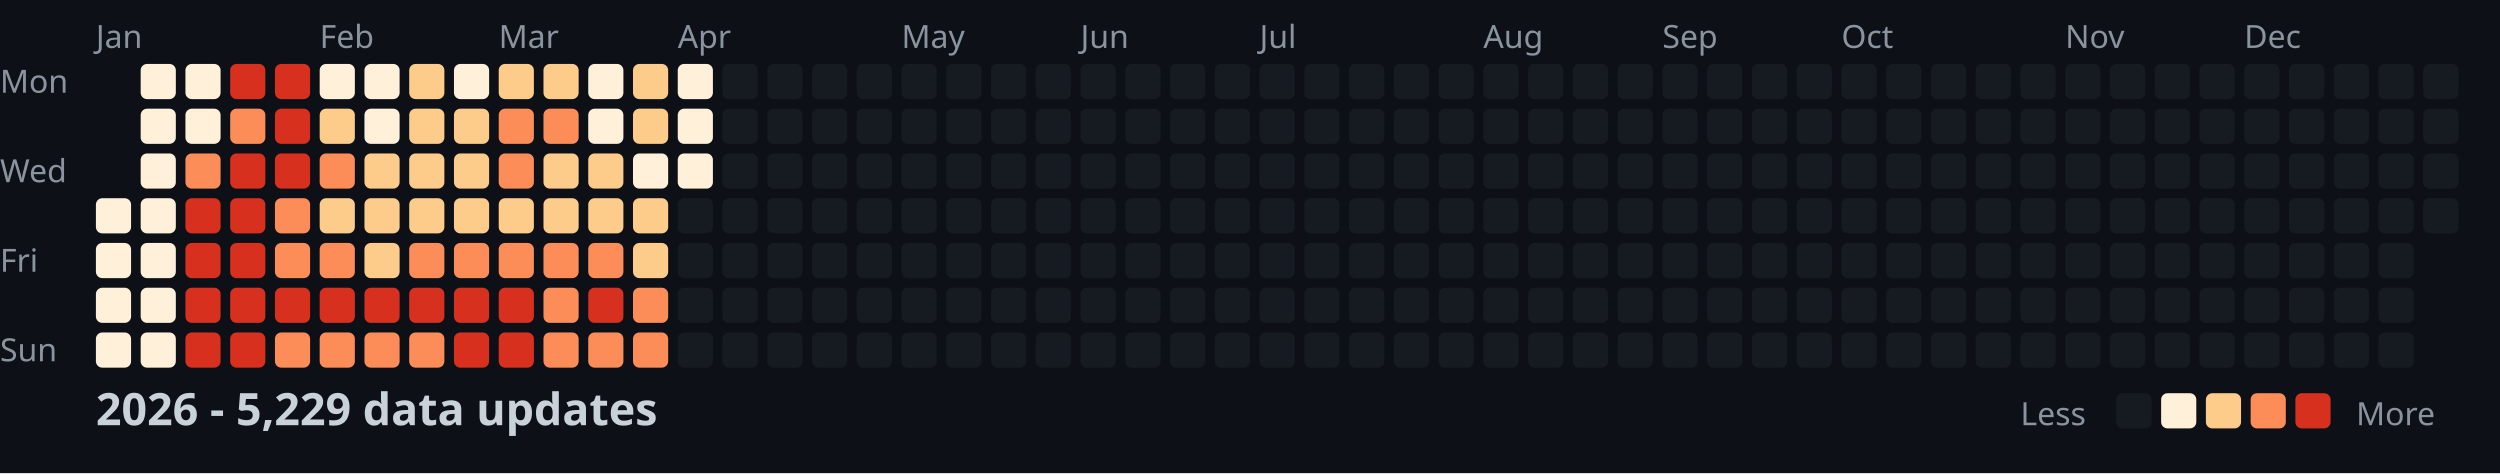
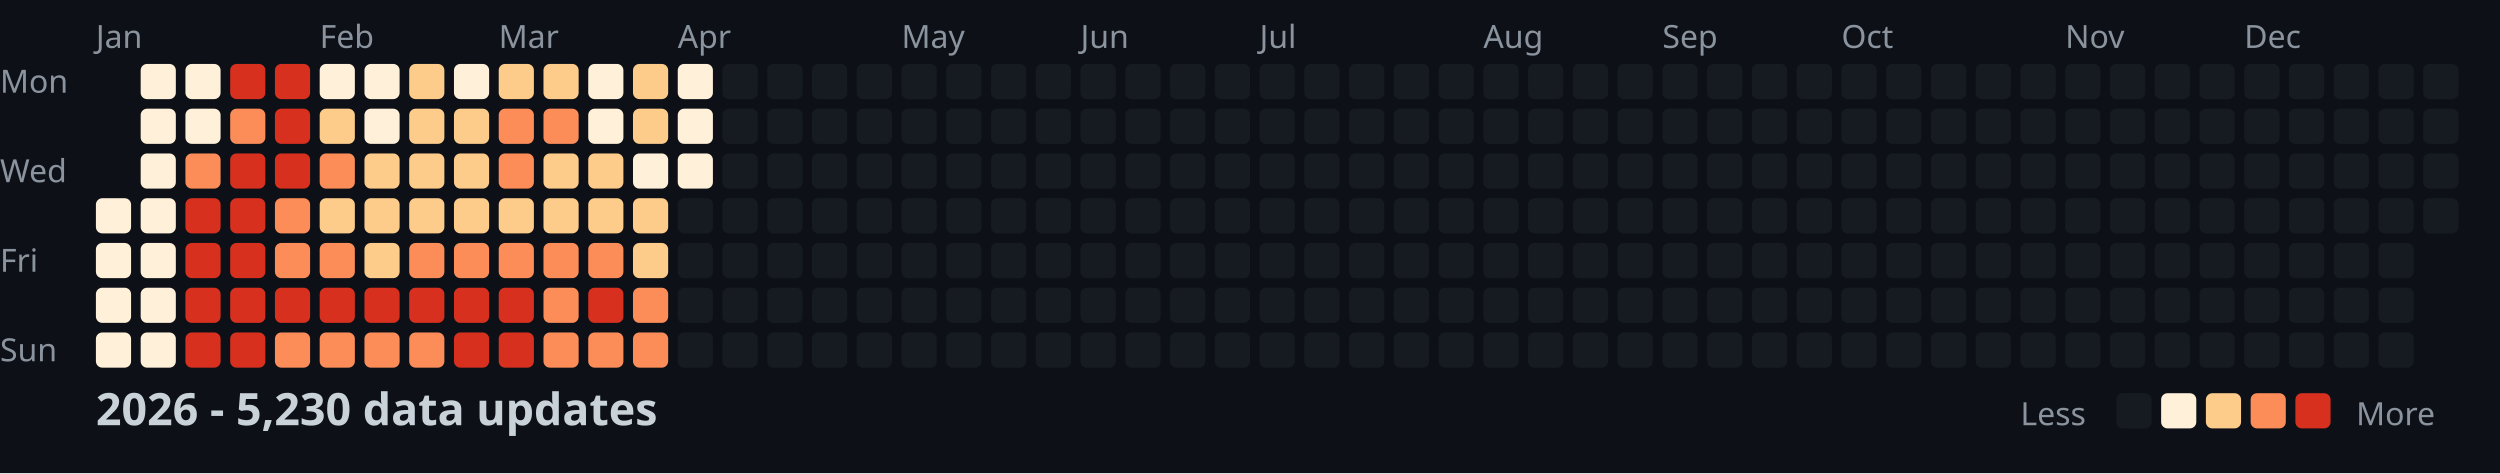
<svg xmlns="http://www.w3.org/2000/svg" width="782" height="148">
  <style>
    .month { font: 10px sans-serif; fill: #8b949e; }
    .day { font: 10px sans-serif; fill: #8b949e; }
    .title { font: bold 14px sans-serif; fill: #c9d1d9; }
    .legend { font: 10px sans-serif; fill: #8b949e; }
  </style>
  <rect width="100%" height="100%" fill="#0d1117" />
  <text x="0" y="29" class="day">Mon</text>
  <text x="0" y="57" class="day">Wed</text>
  <text x="0" y="85" class="day">Fri</text>
  <text x="0" y="113" class="day">Sun</text>
  <text x="30" y="15" class="month">Jan</text>
  <text x="100" y="15" class="month">Feb</text>
  <text x="156" y="15" class="month">Mar</text>
  <text x="212" y="15" class="month">Apr</text>
  <text x="282" y="15" class="month">May</text>
  <text x="338" y="15" class="month">Jun</text>
  <text x="394" y="15" class="month">Jul</text>
  <text x="464" y="15" class="month">Aug</text>
  <text x="520" y="15" class="month">Sep</text>
  <text x="576" y="15" class="month">Oct</text>
  <text x="646" y="15" class="month">Nov</text>
  <text x="702" y="15" class="month">Dec</text>
  <rect x="30" y="62" width="11" height="11" fill="#fef0d9" rx="2" />
  <rect x="30" y="76" width="11" height="11" fill="#fef0d9" rx="2" />
  <rect x="30" y="90" width="11" height="11" fill="#fef0d9" rx="2" />
  <rect x="30" y="104" width="11" height="11" fill="#fef0d9" rx="2" />
  <rect x="44" y="20" width="11" height="11" fill="#fef0d9" rx="2" />
  <rect x="44" y="34" width="11" height="11" fill="#fef0d9" rx="2" />
  <rect x="44" y="48" width="11" height="11" fill="#fef0d9" rx="2" />
  <rect x="44" y="62" width="11" height="11" fill="#fef0d9" rx="2" />
  <rect x="44" y="76" width="11" height="11" fill="#fef0d9" rx="2" />
  <rect x="44" y="90" width="11" height="11" fill="#fef0d9" rx="2" />
  <rect x="44" y="104" width="11" height="11" fill="#fef0d9" rx="2" />
  <rect x="58" y="20" width="11" height="11" fill="#fef0d9" rx="2" />
  <rect x="58" y="34" width="11" height="11" fill="#fef0d9" rx="2" />
  <rect x="58" y="48" width="11" height="11" fill="#fc8d59" rx="2" />
  <rect x="58" y="62" width="11" height="11" fill="#d7301f" rx="2" />
  <rect x="58" y="76" width="11" height="11" fill="#d7301f" rx="2" />
  <rect x="58" y="90" width="11" height="11" fill="#d7301f" rx="2" />
  <rect x="58" y="104" width="11" height="11" fill="#d7301f" rx="2" />
  <rect x="72" y="20" width="11" height="11" fill="#d7301f" rx="2" />
  <rect x="72" y="34" width="11" height="11" fill="#fc8d59" rx="2" />
  <rect x="72" y="48" width="11" height="11" fill="#d7301f" rx="2" />
  <rect x="72" y="62" width="11" height="11" fill="#d7301f" rx="2" />
  <rect x="72" y="76" width="11" height="11" fill="#d7301f" rx="2" />
  <rect x="72" y="90" width="11" height="11" fill="#d7301f" rx="2" />
  <rect x="72" y="104" width="11" height="11" fill="#d7301f" rx="2" />
  <rect x="86" y="20" width="11" height="11" fill="#d7301f" rx="2" />
  <rect x="86" y="34" width="11" height="11" fill="#d7301f" rx="2" />
  <rect x="86" y="48" width="11" height="11" fill="#d7301f" rx="2" />
  <rect x="86" y="62" width="11" height="11" fill="#fc8d59" rx="2" />
  <rect x="86" y="76" width="11" height="11" fill="#fc8d59" rx="2" />
  <rect x="86" y="90" width="11" height="11" fill="#d7301f" rx="2" />
  <rect x="86" y="104" width="11" height="11" fill="#fc8d59" rx="2" />
  <rect x="100" y="20" width="11" height="11" fill="#fef0d9" rx="2" />
  <rect x="100" y="34" width="11" height="11" fill="#fdcc8a" rx="2" />
  <rect x="100" y="48" width="11" height="11" fill="#fc8d59" rx="2" />
  <rect x="100" y="62" width="11" height="11" fill="#fdcc8a" rx="2" />
  <rect x="100" y="76" width="11" height="11" fill="#fc8d59" rx="2" />
  <rect x="100" y="90" width="11" height="11" fill="#d7301f" rx="2" />
  <rect x="100" y="104" width="11" height="11" fill="#fc8d59" rx="2" />
  <rect x="114" y="20" width="11" height="11" fill="#fef0d9" rx="2" />
  <rect x="114" y="34" width="11" height="11" fill="#fef0d9" rx="2" />
  <rect x="114" y="48" width="11" height="11" fill="#fdcc8a" rx="2" />
  <rect x="114" y="62" width="11" height="11" fill="#fdcc8a" rx="2" />
  <rect x="114" y="76" width="11" height="11" fill="#fdcc8a" rx="2" />
  <rect x="114" y="90" width="11" height="11" fill="#d7301f" rx="2" />
  <rect x="114" y="104" width="11" height="11" fill="#fc8d59" rx="2" />
  <rect x="128" y="20" width="11" height="11" fill="#fdcc8a" rx="2" />
  <rect x="128" y="34" width="11" height="11" fill="#fdcc8a" rx="2" />
  <rect x="128" y="48" width="11" height="11" fill="#fdcc8a" rx="2" />
  <rect x="128" y="62" width="11" height="11" fill="#fdcc8a" rx="2" />
  <rect x="128" y="76" width="11" height="11" fill="#fc8d59" rx="2" />
  <rect x="128" y="90" width="11" height="11" fill="#d7301f" rx="2" />
  <rect x="128" y="104" width="11" height="11" fill="#fc8d59" rx="2" />
  <rect x="142" y="20" width="11" height="11" fill="#fef0d9" rx="2" />
  <rect x="142" y="34" width="11" height="11" fill="#fdcc8a" rx="2" />
  <rect x="142" y="48" width="11" height="11" fill="#fdcc8a" rx="2" />
  <rect x="142" y="62" width="11" height="11" fill="#fdcc8a" rx="2" />
  <rect x="142" y="76" width="11" height="11" fill="#fc8d59" rx="2" />
  <rect x="142" y="90" width="11" height="11" fill="#d7301f" rx="2" />
  <rect x="142" y="104" width="11" height="11" fill="#d7301f" rx="2" />
  <rect x="156" y="20" width="11" height="11" fill="#fdcc8a" rx="2" />
  <rect x="156" y="34" width="11" height="11" fill="#fc8d59" rx="2" />
  <rect x="156" y="48" width="11" height="11" fill="#fc8d59" rx="2" />
  <rect x="156" y="62" width="11" height="11" fill="#fdcc8a" rx="2" />
  <rect x="156" y="76" width="11" height="11" fill="#fc8d59" rx="2" />
  <rect x="156" y="90" width="11" height="11" fill="#d7301f" rx="2" />
  <rect x="156" y="104" width="11" height="11" fill="#d7301f" rx="2" />
  <rect x="170" y="20" width="11" height="11" fill="#fdcc8a" rx="2" />
  <rect x="170" y="34" width="11" height="11" fill="#fc8d59" rx="2" />
  <rect x="170" y="48" width="11" height="11" fill="#fdcc8a" rx="2" />
  <rect x="170" y="62" width="11" height="11" fill="#fdcc8a" rx="2" />
  <rect x="170" y="76" width="11" height="11" fill="#fc8d59" rx="2" />
  <rect x="170" y="90" width="11" height="11" fill="#fc8d59" rx="2" />
  <rect x="170" y="104" width="11" height="11" fill="#fc8d59" rx="2" />
  <rect x="184" y="20" width="11" height="11" fill="#fef0d9" rx="2" />
  <rect x="184" y="34" width="11" height="11" fill="#fef0d9" rx="2" />
  <rect x="184" y="48" width="11" height="11" fill="#fdcc8a" rx="2" />
  <rect x="184" y="62" width="11" height="11" fill="#fdcc8a" rx="2" />
  <rect x="184" y="76" width="11" height="11" fill="#fc8d59" rx="2" />
  <rect x="184" y="90" width="11" height="11" fill="#d7301f" rx="2" />
  <rect x="184" y="104" width="11" height="11" fill="#fc8d59" rx="2" />
  <rect x="198" y="20" width="11" height="11" fill="#fdcc8a" rx="2" />
  <rect x="198" y="34" width="11" height="11" fill="#fdcc8a" rx="2" />
  <rect x="198" y="48" width="11" height="11" fill="#fef0d9" rx="2" />
  <rect x="198" y="62" width="11" height="11" fill="#fdcc8a" rx="2" />
  <rect x="198" y="76" width="11" height="11" fill="#fdcc8a" rx="2" />
  <rect x="198" y="90" width="11" height="11" fill="#fc8d59" rx="2" />
  <rect x="198" y="104" width="11" height="11" fill="#fc8d59" rx="2" />
  <rect x="212" y="20" width="11" height="11" fill="#fef0d9" rx="2" />
  <rect x="212" y="34" width="11" height="11" fill="#fef0d9" rx="2" />
  <rect x="212" y="48" width="11" height="11" fill="#fef0d9" rx="2" />
  <rect x="212" y="62" width="11" height="11" fill="#161b22" rx="2" />
  <rect x="212" y="76" width="11" height="11" fill="#161b22" rx="2" />
  <rect x="212" y="90" width="11" height="11" fill="#161b22" rx="2" />
  <rect x="212" y="104" width="11" height="11" fill="#161b22" rx="2" />
  <rect x="226" y="20" width="11" height="11" fill="#161b22" rx="2" />
  <rect x="226" y="34" width="11" height="11" fill="#161b22" rx="2" />
  <rect x="226" y="48" width="11" height="11" fill="#161b22" rx="2" />
  <rect x="226" y="62" width="11" height="11" fill="#161b22" rx="2" />
  <rect x="226" y="76" width="11" height="11" fill="#161b22" rx="2" />
  <rect x="226" y="90" width="11" height="11" fill="#161b22" rx="2" />
  <rect x="226" y="104" width="11" height="11" fill="#161b22" rx="2" />
  <rect x="240" y="20" width="11" height="11" fill="#161b22" rx="2" />
  <rect x="240" y="34" width="11" height="11" fill="#161b22" rx="2" />
  <rect x="240" y="48" width="11" height="11" fill="#161b22" rx="2" />
  <rect x="240" y="62" width="11" height="11" fill="#161b22" rx="2" />
  <rect x="240" y="76" width="11" height="11" fill="#161b22" rx="2" />
  <rect x="240" y="90" width="11" height="11" fill="#161b22" rx="2" />
  <rect x="240" y="104" width="11" height="11" fill="#161b22" rx="2" />
  <rect x="254" y="20" width="11" height="11" fill="#161b22" rx="2" />
  <rect x="254" y="34" width="11" height="11" fill="#161b22" rx="2" />
  <rect x="254" y="48" width="11" height="11" fill="#161b22" rx="2" />
  <rect x="254" y="62" width="11" height="11" fill="#161b22" rx="2" />
  <rect x="254" y="76" width="11" height="11" fill="#161b22" rx="2" />
  <rect x="254" y="90" width="11" height="11" fill="#161b22" rx="2" />
  <rect x="254" y="104" width="11" height="11" fill="#161b22" rx="2" />
  <rect x="268" y="20" width="11" height="11" fill="#161b22" rx="2" />
  <rect x="268" y="34" width="11" height="11" fill="#161b22" rx="2" />
  <rect x="268" y="48" width="11" height="11" fill="#161b22" rx="2" />
  <rect x="268" y="62" width="11" height="11" fill="#161b22" rx="2" />
  <rect x="268" y="76" width="11" height="11" fill="#161b22" rx="2" />
  <rect x="268" y="90" width="11" height="11" fill="#161b22" rx="2" />
  <rect x="268" y="104" width="11" height="11" fill="#161b22" rx="2" />
  <rect x="282" y="20" width="11" height="11" fill="#161b22" rx="2" />
  <rect x="282" y="34" width="11" height="11" fill="#161b22" rx="2" />
  <rect x="282" y="48" width="11" height="11" fill="#161b22" rx="2" />
  <rect x="282" y="62" width="11" height="11" fill="#161b22" rx="2" />
  <rect x="282" y="76" width="11" height="11" fill="#161b22" rx="2" />
  <rect x="282" y="90" width="11" height="11" fill="#161b22" rx="2" />
  <rect x="282" y="104" width="11" height="11" fill="#161b22" rx="2" />
  <rect x="296" y="20" width="11" height="11" fill="#161b22" rx="2" />
  <rect x="296" y="34" width="11" height="11" fill="#161b22" rx="2" />
  <rect x="296" y="48" width="11" height="11" fill="#161b22" rx="2" />
  <rect x="296" y="62" width="11" height="11" fill="#161b22" rx="2" />
  <rect x="296" y="76" width="11" height="11" fill="#161b22" rx="2" />
  <rect x="296" y="90" width="11" height="11" fill="#161b22" rx="2" />
  <rect x="296" y="104" width="11" height="11" fill="#161b22" rx="2" />
  <rect x="310" y="20" width="11" height="11" fill="#161b22" rx="2" />
  <rect x="310" y="34" width="11" height="11" fill="#161b22" rx="2" />
  <rect x="310" y="48" width="11" height="11" fill="#161b22" rx="2" />
  <rect x="310" y="62" width="11" height="11" fill="#161b22" rx="2" />
  <rect x="310" y="76" width="11" height="11" fill="#161b22" rx="2" />
  <rect x="310" y="90" width="11" height="11" fill="#161b22" rx="2" />
  <rect x="310" y="104" width="11" height="11" fill="#161b22" rx="2" />
  <rect x="324" y="20" width="11" height="11" fill="#161b22" rx="2" />
  <rect x="324" y="34" width="11" height="11" fill="#161b22" rx="2" />
  <rect x="324" y="48" width="11" height="11" fill="#161b22" rx="2" />
  <rect x="324" y="62" width="11" height="11" fill="#161b22" rx="2" />
  <rect x="324" y="76" width="11" height="11" fill="#161b22" rx="2" />
  <rect x="324" y="90" width="11" height="11" fill="#161b22" rx="2" />
  <rect x="324" y="104" width="11" height="11" fill="#161b22" rx="2" />
  <rect x="338" y="20" width="11" height="11" fill="#161b22" rx="2" />
  <rect x="338" y="34" width="11" height="11" fill="#161b22" rx="2" />
  <rect x="338" y="48" width="11" height="11" fill="#161b22" rx="2" />
  <rect x="338" y="62" width="11" height="11" fill="#161b22" rx="2" />
  <rect x="338" y="76" width="11" height="11" fill="#161b22" rx="2" />
  <rect x="338" y="90" width="11" height="11" fill="#161b22" rx="2" />
  <rect x="338" y="104" width="11" height="11" fill="#161b22" rx="2" />
  <rect x="352" y="20" width="11" height="11" fill="#161b22" rx="2" />
  <rect x="352" y="34" width="11" height="11" fill="#161b22" rx="2" />
  <rect x="352" y="48" width="11" height="11" fill="#161b22" rx="2" />
  <rect x="352" y="62" width="11" height="11" fill="#161b22" rx="2" />
  <rect x="352" y="76" width="11" height="11" fill="#161b22" rx="2" />
  <rect x="352" y="90" width="11" height="11" fill="#161b22" rx="2" />
  <rect x="352" y="104" width="11" height="11" fill="#161b22" rx="2" />
  <rect x="366" y="20" width="11" height="11" fill="#161b22" rx="2" />
  <rect x="366" y="34" width="11" height="11" fill="#161b22" rx="2" />
  <rect x="366" y="48" width="11" height="11" fill="#161b22" rx="2" />
  <rect x="366" y="62" width="11" height="11" fill="#161b22" rx="2" />
  <rect x="366" y="76" width="11" height="11" fill="#161b22" rx="2" />
  <rect x="366" y="90" width="11" height="11" fill="#161b22" rx="2" />
  <rect x="366" y="104" width="11" height="11" fill="#161b22" rx="2" />
  <rect x="380" y="20" width="11" height="11" fill="#161b22" rx="2" />
  <rect x="380" y="34" width="11" height="11" fill="#161b22" rx="2" />
  <rect x="380" y="48" width="11" height="11" fill="#161b22" rx="2" />
  <rect x="380" y="62" width="11" height="11" fill="#161b22" rx="2" />
  <rect x="380" y="76" width="11" height="11" fill="#161b22" rx="2" />
  <rect x="380" y="90" width="11" height="11" fill="#161b22" rx="2" />
  <rect x="380" y="104" width="11" height="11" fill="#161b22" rx="2" />
  <rect x="394" y="20" width="11" height="11" fill="#161b22" rx="2" />
  <rect x="394" y="34" width="11" height="11" fill="#161b22" rx="2" />
  <rect x="394" y="48" width="11" height="11" fill="#161b22" rx="2" />
  <rect x="394" y="62" width="11" height="11" fill="#161b22" rx="2" />
  <rect x="394" y="76" width="11" height="11" fill="#161b22" rx="2" />
  <rect x="394" y="90" width="11" height="11" fill="#161b22" rx="2" />
  <rect x="394" y="104" width="11" height="11" fill="#161b22" rx="2" />
  <rect x="408" y="20" width="11" height="11" fill="#161b22" rx="2" />
  <rect x="408" y="34" width="11" height="11" fill="#161b22" rx="2" />
  <rect x="408" y="48" width="11" height="11" fill="#161b22" rx="2" />
  <rect x="408" y="62" width="11" height="11" fill="#161b22" rx="2" />
  <rect x="408" y="76" width="11" height="11" fill="#161b22" rx="2" />
  <rect x="408" y="90" width="11" height="11" fill="#161b22" rx="2" />
  <rect x="408" y="104" width="11" height="11" fill="#161b22" rx="2" />
  <rect x="422" y="20" width="11" height="11" fill="#161b22" rx="2" />
  <rect x="422" y="34" width="11" height="11" fill="#161b22" rx="2" />
  <rect x="422" y="48" width="11" height="11" fill="#161b22" rx="2" />
  <rect x="422" y="62" width="11" height="11" fill="#161b22" rx="2" />
  <rect x="422" y="76" width="11" height="11" fill="#161b22" rx="2" />
  <rect x="422" y="90" width="11" height="11" fill="#161b22" rx="2" />
  <rect x="422" y="104" width="11" height="11" fill="#161b22" rx="2" />
  <rect x="436" y="20" width="11" height="11" fill="#161b22" rx="2" />
  <rect x="436" y="34" width="11" height="11" fill="#161b22" rx="2" />
  <rect x="436" y="48" width="11" height="11" fill="#161b22" rx="2" />
  <rect x="436" y="62" width="11" height="11" fill="#161b22" rx="2" />
  <rect x="436" y="76" width="11" height="11" fill="#161b22" rx="2" />
  <rect x="436" y="90" width="11" height="11" fill="#161b22" rx="2" />
  <rect x="436" y="104" width="11" height="11" fill="#161b22" rx="2" />
  <rect x="450" y="20" width="11" height="11" fill="#161b22" rx="2" />
  <rect x="450" y="34" width="11" height="11" fill="#161b22" rx="2" />
  <rect x="450" y="48" width="11" height="11" fill="#161b22" rx="2" />
  <rect x="450" y="62" width="11" height="11" fill="#161b22" rx="2" />
  <rect x="450" y="76" width="11" height="11" fill="#161b22" rx="2" />
  <rect x="450" y="90" width="11" height="11" fill="#161b22" rx="2" />
  <rect x="450" y="104" width="11" height="11" fill="#161b22" rx="2" />
  <rect x="464" y="20" width="11" height="11" fill="#161b22" rx="2" />
  <rect x="464" y="34" width="11" height="11" fill="#161b22" rx="2" />
  <rect x="464" y="48" width="11" height="11" fill="#161b22" rx="2" />
  <rect x="464" y="62" width="11" height="11" fill="#161b22" rx="2" />
  <rect x="464" y="76" width="11" height="11" fill="#161b22" rx="2" />
  <rect x="464" y="90" width="11" height="11" fill="#161b22" rx="2" />
  <rect x="464" y="104" width="11" height="11" fill="#161b22" rx="2" />
  <rect x="478" y="20" width="11" height="11" fill="#161b22" rx="2" />
  <rect x="478" y="34" width="11" height="11" fill="#161b22" rx="2" />
  <rect x="478" y="48" width="11" height="11" fill="#161b22" rx="2" />
  <rect x="478" y="62" width="11" height="11" fill="#161b22" rx="2" />
  <rect x="478" y="76" width="11" height="11" fill="#161b22" rx="2" />
  <rect x="478" y="90" width="11" height="11" fill="#161b22" rx="2" />
  <rect x="478" y="104" width="11" height="11" fill="#161b22" rx="2" />
  <rect x="492" y="20" width="11" height="11" fill="#161b22" rx="2" />
  <rect x="492" y="34" width="11" height="11" fill="#161b22" rx="2" />
  <rect x="492" y="48" width="11" height="11" fill="#161b22" rx="2" />
  <rect x="492" y="62" width="11" height="11" fill="#161b22" rx="2" />
  <rect x="492" y="76" width="11" height="11" fill="#161b22" rx="2" />
  <rect x="492" y="90" width="11" height="11" fill="#161b22" rx="2" />
  <rect x="492" y="104" width="11" height="11" fill="#161b22" rx="2" />
  <rect x="506" y="20" width="11" height="11" fill="#161b22" rx="2" />
  <rect x="506" y="34" width="11" height="11" fill="#161b22" rx="2" />
  <rect x="506" y="48" width="11" height="11" fill="#161b22" rx="2" />
  <rect x="506" y="62" width="11" height="11" fill="#161b22" rx="2" />
  <rect x="506" y="76" width="11" height="11" fill="#161b22" rx="2" />
  <rect x="506" y="90" width="11" height="11" fill="#161b22" rx="2" />
  <rect x="506" y="104" width="11" height="11" fill="#161b22" rx="2" />
  <rect x="520" y="20" width="11" height="11" fill="#161b22" rx="2" />
  <rect x="520" y="34" width="11" height="11" fill="#161b22" rx="2" />
  <rect x="520" y="48" width="11" height="11" fill="#161b22" rx="2" />
  <rect x="520" y="62" width="11" height="11" fill="#161b22" rx="2" />
  <rect x="520" y="76" width="11" height="11" fill="#161b22" rx="2" />
  <rect x="520" y="90" width="11" height="11" fill="#161b22" rx="2" />
  <rect x="520" y="104" width="11" height="11" fill="#161b22" rx="2" />
  <rect x="534" y="20" width="11" height="11" fill="#161b22" rx="2" />
  <rect x="534" y="34" width="11" height="11" fill="#161b22" rx="2" />
  <rect x="534" y="48" width="11" height="11" fill="#161b22" rx="2" />
  <rect x="534" y="62" width="11" height="11" fill="#161b22" rx="2" />
  <rect x="534" y="76" width="11" height="11" fill="#161b22" rx="2" />
  <rect x="534" y="90" width="11" height="11" fill="#161b22" rx="2" />
  <rect x="534" y="104" width="11" height="11" fill="#161b22" rx="2" />
  <rect x="548" y="20" width="11" height="11" fill="#161b22" rx="2" />
  <rect x="548" y="34" width="11" height="11" fill="#161b22" rx="2" />
  <rect x="548" y="48" width="11" height="11" fill="#161b22" rx="2" />
  <rect x="548" y="62" width="11" height="11" fill="#161b22" rx="2" />
  <rect x="548" y="76" width="11" height="11" fill="#161b22" rx="2" />
  <rect x="548" y="90" width="11" height="11" fill="#161b22" rx="2" />
  <rect x="548" y="104" width="11" height="11" fill="#161b22" rx="2" />
  <rect x="562" y="20" width="11" height="11" fill="#161b22" rx="2" />
  <rect x="562" y="34" width="11" height="11" fill="#161b22" rx="2" />
  <rect x="562" y="48" width="11" height="11" fill="#161b22" rx="2" />
  <rect x="562" y="62" width="11" height="11" fill="#161b22" rx="2" />
  <rect x="562" y="76" width="11" height="11" fill="#161b22" rx="2" />
  <rect x="562" y="90" width="11" height="11" fill="#161b22" rx="2" />
  <rect x="562" y="104" width="11" height="11" fill="#161b22" rx="2" />
  <rect x="576" y="20" width="11" height="11" fill="#161b22" rx="2" />
  <rect x="576" y="34" width="11" height="11" fill="#161b22" rx="2" />
  <rect x="576" y="48" width="11" height="11" fill="#161b22" rx="2" />
  <rect x="576" y="62" width="11" height="11" fill="#161b22" rx="2" />
  <rect x="576" y="76" width="11" height="11" fill="#161b22" rx="2" />
  <rect x="576" y="90" width="11" height="11" fill="#161b22" rx="2" />
  <rect x="576" y="104" width="11" height="11" fill="#161b22" rx="2" />
  <rect x="590" y="20" width="11" height="11" fill="#161b22" rx="2" />
  <rect x="590" y="34" width="11" height="11" fill="#161b22" rx="2" />
  <rect x="590" y="48" width="11" height="11" fill="#161b22" rx="2" />
  <rect x="590" y="62" width="11" height="11" fill="#161b22" rx="2" />
  <rect x="590" y="76" width="11" height="11" fill="#161b22" rx="2" />
  <rect x="590" y="90" width="11" height="11" fill="#161b22" rx="2" />
  <rect x="590" y="104" width="11" height="11" fill="#161b22" rx="2" />
  <rect x="604" y="20" width="11" height="11" fill="#161b22" rx="2" />
  <rect x="604" y="34" width="11" height="11" fill="#161b22" rx="2" />
  <rect x="604" y="48" width="11" height="11" fill="#161b22" rx="2" />
  <rect x="604" y="62" width="11" height="11" fill="#161b22" rx="2" />
  <rect x="604" y="76" width="11" height="11" fill="#161b22" rx="2" />
  <rect x="604" y="90" width="11" height="11" fill="#161b22" rx="2" />
  <rect x="604" y="104" width="11" height="11" fill="#161b22" rx="2" />
  <rect x="618" y="20" width="11" height="11" fill="#161b22" rx="2" />
  <rect x="618" y="34" width="11" height="11" fill="#161b22" rx="2" />
  <rect x="618" y="48" width="11" height="11" fill="#161b22" rx="2" />
  <rect x="618" y="62" width="11" height="11" fill="#161b22" rx="2" />
  <rect x="618" y="76" width="11" height="11" fill="#161b22" rx="2" />
  <rect x="618" y="90" width="11" height="11" fill="#161b22" rx="2" />
  <rect x="618" y="104" width="11" height="11" fill="#161b22" rx="2" />
  <rect x="632" y="20" width="11" height="11" fill="#161b22" rx="2" />
  <rect x="632" y="34" width="11" height="11" fill="#161b22" rx="2" />
  <rect x="632" y="48" width="11" height="11" fill="#161b22" rx="2" />
  <rect x="632" y="62" width="11" height="11" fill="#161b22" rx="2" />
  <rect x="632" y="76" width="11" height="11" fill="#161b22" rx="2" />
  <rect x="632" y="90" width="11" height="11" fill="#161b22" rx="2" />
  <rect x="632" y="104" width="11" height="11" fill="#161b22" rx="2" />
  <rect x="646" y="20" width="11" height="11" fill="#161b22" rx="2" />
  <rect x="646" y="34" width="11" height="11" fill="#161b22" rx="2" />
  <rect x="646" y="48" width="11" height="11" fill="#161b22" rx="2" />
  <rect x="646" y="62" width="11" height="11" fill="#161b22" rx="2" />
  <rect x="646" y="76" width="11" height="11" fill="#161b22" rx="2" />
  <rect x="646" y="90" width="11" height="11" fill="#161b22" rx="2" />
  <rect x="646" y="104" width="11" height="11" fill="#161b22" rx="2" />
  <rect x="660" y="20" width="11" height="11" fill="#161b22" rx="2" />
  <rect x="660" y="34" width="11" height="11" fill="#161b22" rx="2" />
  <rect x="660" y="48" width="11" height="11" fill="#161b22" rx="2" />
  <rect x="660" y="62" width="11" height="11" fill="#161b22" rx="2" />
  <rect x="660" y="76" width="11" height="11" fill="#161b22" rx="2" />
  <rect x="660" y="90" width="11" height="11" fill="#161b22" rx="2" />
  <rect x="660" y="104" width="11" height="11" fill="#161b22" rx="2" />
  <rect x="674" y="20" width="11" height="11" fill="#161b22" rx="2" />
  <rect x="674" y="34" width="11" height="11" fill="#161b22" rx="2" />
  <rect x="674" y="48" width="11" height="11" fill="#161b22" rx="2" />
  <rect x="674" y="62" width="11" height="11" fill="#161b22" rx="2" />
  <rect x="674" y="76" width="11" height="11" fill="#161b22" rx="2" />
  <rect x="674" y="90" width="11" height="11" fill="#161b22" rx="2" />
  <rect x="674" y="104" width="11" height="11" fill="#161b22" rx="2" />
  <rect x="688" y="20" width="11" height="11" fill="#161b22" rx="2" />
  <rect x="688" y="34" width="11" height="11" fill="#161b22" rx="2" />
  <rect x="688" y="48" width="11" height="11" fill="#161b22" rx="2" />
  <rect x="688" y="62" width="11" height="11" fill="#161b22" rx="2" />
  <rect x="688" y="76" width="11" height="11" fill="#161b22" rx="2" />
  <rect x="688" y="90" width="11" height="11" fill="#161b22" rx="2" />
  <rect x="688" y="104" width="11" height="11" fill="#161b22" rx="2" />
  <rect x="702" y="20" width="11" height="11" fill="#161b22" rx="2" />
  <rect x="702" y="34" width="11" height="11" fill="#161b22" rx="2" />
  <rect x="702" y="48" width="11" height="11" fill="#161b22" rx="2" />
  <rect x="702" y="62" width="11" height="11" fill="#161b22" rx="2" />
  <rect x="702" y="76" width="11" height="11" fill="#161b22" rx="2" />
  <rect x="702" y="90" width="11" height="11" fill="#161b22" rx="2" />
  <rect x="702" y="104" width="11" height="11" fill="#161b22" rx="2" />
  <rect x="716" y="20" width="11" height="11" fill="#161b22" rx="2" />
  <rect x="716" y="34" width="11" height="11" fill="#161b22" rx="2" />
  <rect x="716" y="48" width="11" height="11" fill="#161b22" rx="2" />
  <rect x="716" y="62" width="11" height="11" fill="#161b22" rx="2" />
  <rect x="716" y="76" width="11" height="11" fill="#161b22" rx="2" />
  <rect x="716" y="90" width="11" height="11" fill="#161b22" rx="2" />
  <rect x="716" y="104" width="11" height="11" fill="#161b22" rx="2" />
  <rect x="730" y="20" width="11" height="11" fill="#161b22" rx="2" />
  <rect x="730" y="34" width="11" height="11" fill="#161b22" rx="2" />
  <rect x="730" y="48" width="11" height="11" fill="#161b22" rx="2" />
  <rect x="730" y="62" width="11" height="11" fill="#161b22" rx="2" />
  <rect x="730" y="76" width="11" height="11" fill="#161b22" rx="2" />
  <rect x="730" y="90" width="11" height="11" fill="#161b22" rx="2" />
  <rect x="730" y="104" width="11" height="11" fill="#161b22" rx="2" />
  <rect x="744" y="20" width="11" height="11" fill="#161b22" rx="2" />
  <rect x="744" y="34" width="11" height="11" fill="#161b22" rx="2" />
  <rect x="744" y="48" width="11" height="11" fill="#161b22" rx="2" />
  <rect x="744" y="62" width="11" height="11" fill="#161b22" rx="2" />
  <rect x="744" y="76" width="11" height="11" fill="#161b22" rx="2" />
  <rect x="744" y="90" width="11" height="11" fill="#161b22" rx="2" />
  <rect x="744" y="104" width="11" height="11" fill="#161b22" rx="2" />
  <rect x="758" y="20" width="11" height="11" fill="#161b22" rx="2" />
  <rect x="758" y="34" width="11" height="11" fill="#161b22" rx="2" />
  <rect x="758" y="48" width="11" height="11" fill="#161b22" rx="2" />
  <rect x="758" y="62" width="11" height="11" fill="#161b22" rx="2" />
-   <text x="30" y="133" class="title">2026 - 5,229 data updates</text>
+   <text x="30" y="133" class="title">2026 - 5,230 data updates</text>
  <text x="632" y="133" class="legend">Less</text>
  <rect x="662" y="123" width="11" height="11" fill="#161b22" rx="2" />
  <rect x="676" y="123" width="11" height="11" fill="#fef0d9" rx="2" />
  <rect x="690" y="123" width="11" height="11" fill="#fdcc8a" rx="2" />
  <rect x="704" y="123" width="11" height="11" fill="#fc8d59" rx="2" />
  <rect x="718" y="123" width="11" height="11" fill="#d7301f" rx="2" />
  <text x="737" y="133" class="legend">More</text>
</svg>
